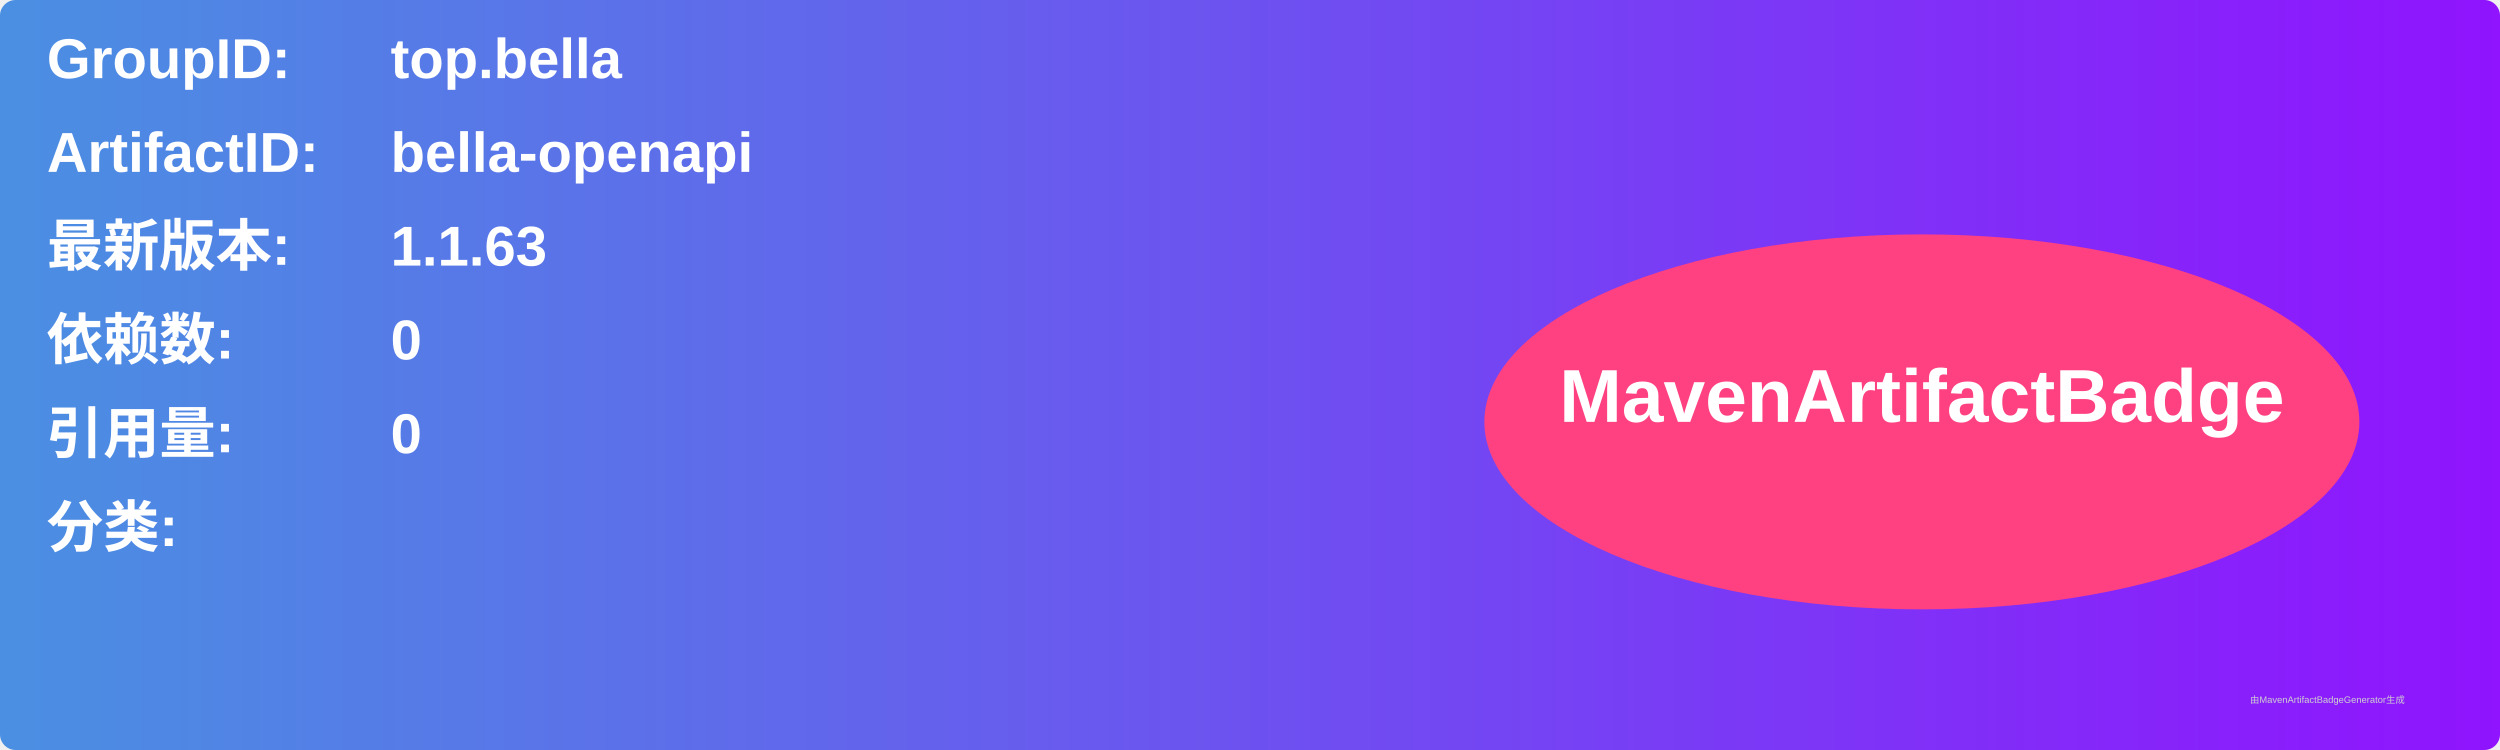
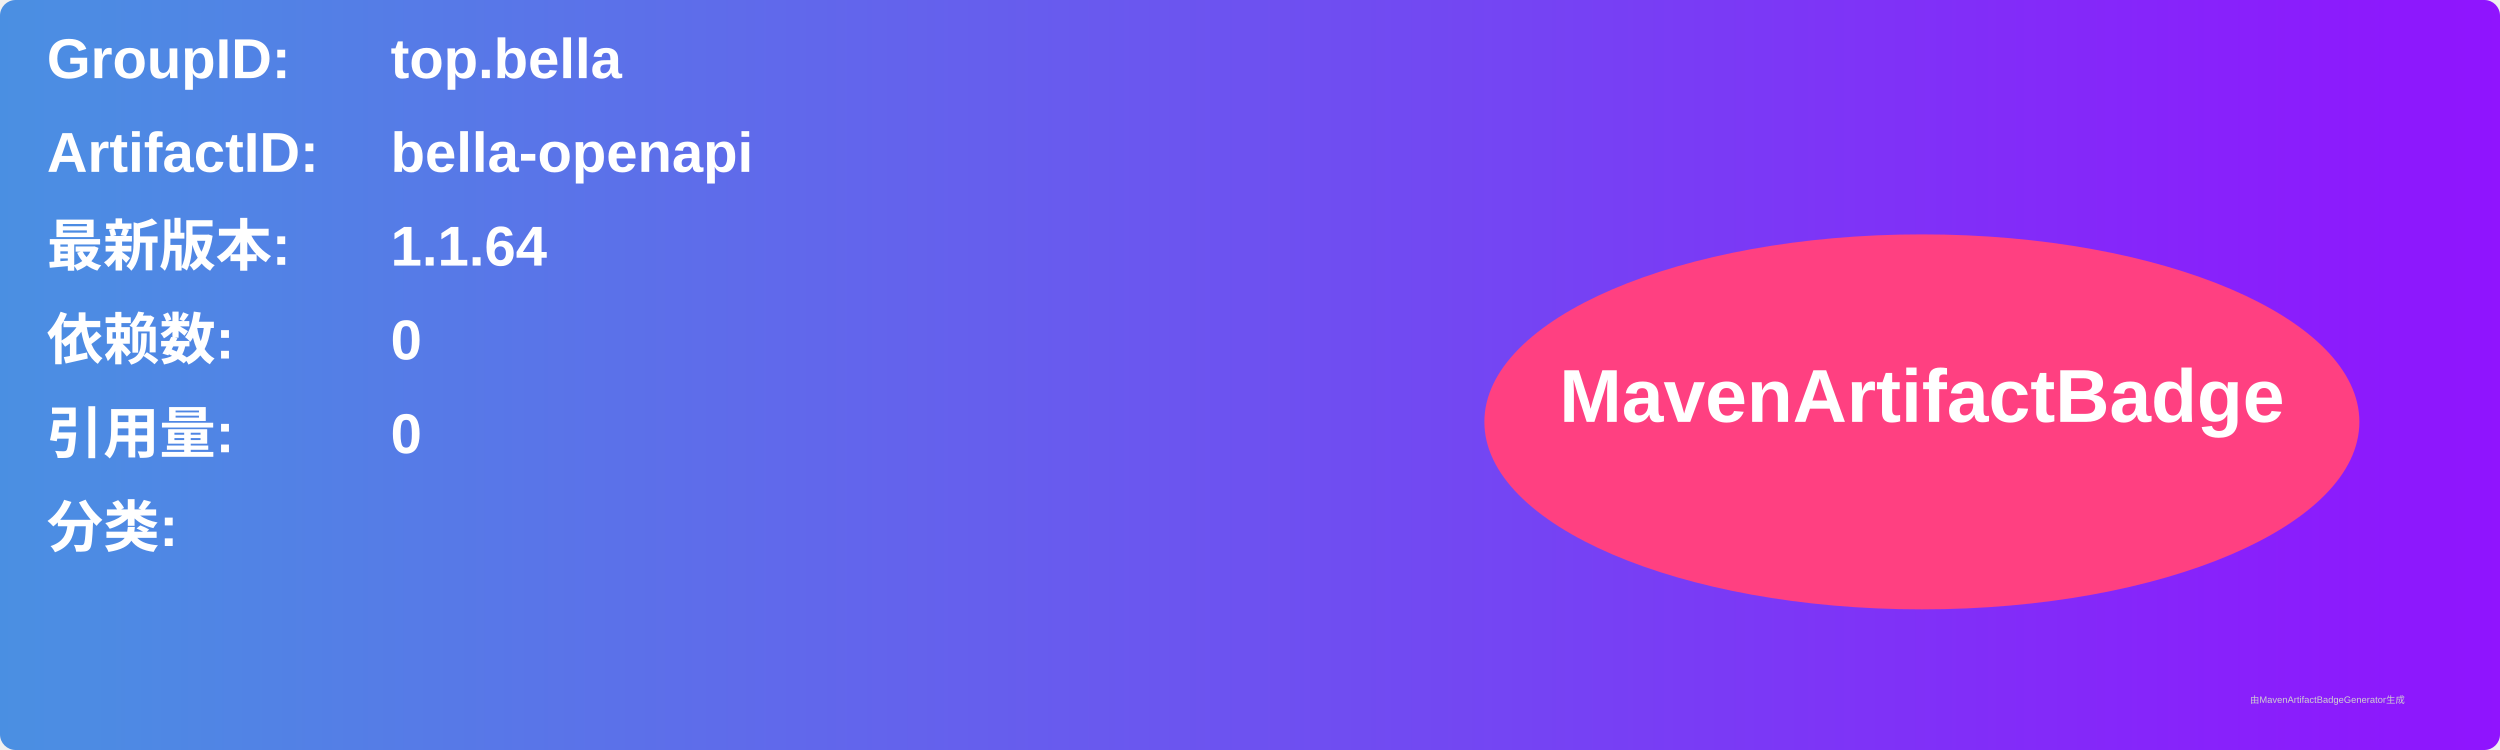
<svg xmlns="http://www.w3.org/2000/svg" width="800" height="240" viewBox="0 0 800 240">
  <linearGradient id="grad" x1="0%" y1="0%" x2="100%" y2="0%">
    <stop offset="0%" stop-color="#4a90e2" />
    <stop offset="100%" stop-color="#9013fe" />
  </linearGradient>
  <rect width="100%" height="100%" rx="5" ry="5" fill="url(#grad)" />
  <g transform="translate(15, 15)">
    <text x="0" y="10" font-family="Arial" font-size="18" fill="white" font-weight="bold" width="260">GroupID:</text>
    <text x="110" y="10" font-family="Arial" font-size="18" fill="white" font-weight="bold" width="460">top.bella</text>
    <text x="0" y="40" font-family="Arial" font-size="18" fill="white" font-weight="bold" width="260">ArtifactID:</text>
    <text x="110" y="40" font-family="Arial" font-size="18" fill="white" font-weight="bold" width="460">bella-openapi</text>
    <text x="0" y="70" font-family="Arial" font-size="18" fill="white" font-weight="bold">最新版本:</text>
    <text x="110" y="70" font-family="Arial" font-size="18" fill="white" font-weight="bold">
-       <tspan font-weight="bold">1.1.63</tspan>
+       <tspan font-weight="bold">1.1.64</tspan>
    </text>
    <text x="0" y="100" font-family="Arial" font-size="18" fill="white" font-weight="bold">依赖数: </text>
    <text x="110" y="100" font-family="Arial" font-size="18" fill="white">
      <tspan font-weight="bold">0</tspan>
    </text>
    <text x="0" y="130" font-family="Arial" font-size="18" fill="white" font-weight="bold">引用量: </text>
    <text x="110" y="130" font-family="Arial" font-size="18" fill="white">
      <tspan font-weight="bold">0</tspan>
    </text>
    <text x="0" y="160" font-family="Arial" font-size="18" fill="white" font-weight="bold">分类:</text>
    <text x="10" y="190" font-family="Arial" font-size="10" fill="white">
      <tspan font-weight="bold" />
    </text>
    <ellipse cx="600" cy="120" rx="140" ry="60" fill="#ff4081" />
    <text x="600" y="120" text-anchor="middle" font-family="Arial" font-size="24" fill="white" font-weight="bold">MavenArtifactBadge</text>
  </g>
  <text x="720" y="225" font-family="Arial" font-size="3" fill="#d0d0d0">由MavenArtifactBadgeGenerator生成</text>
</svg>
